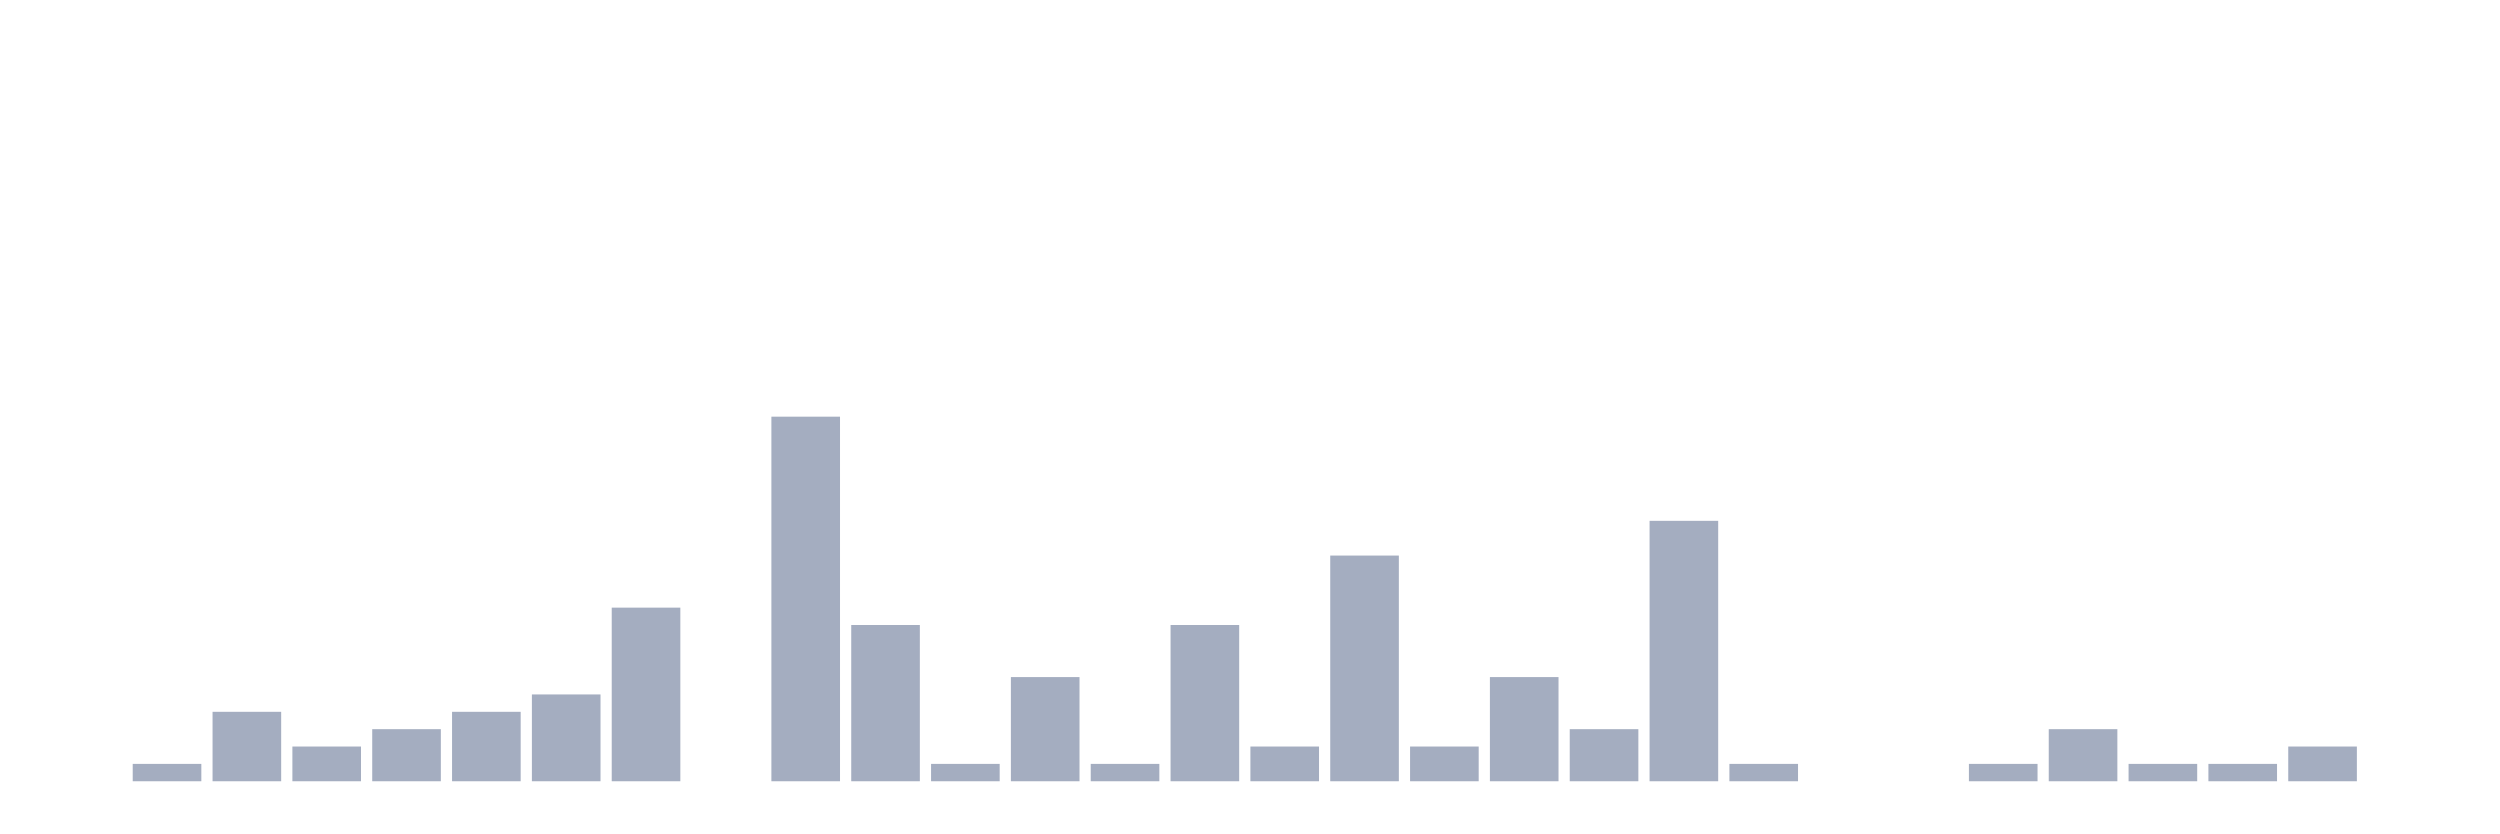
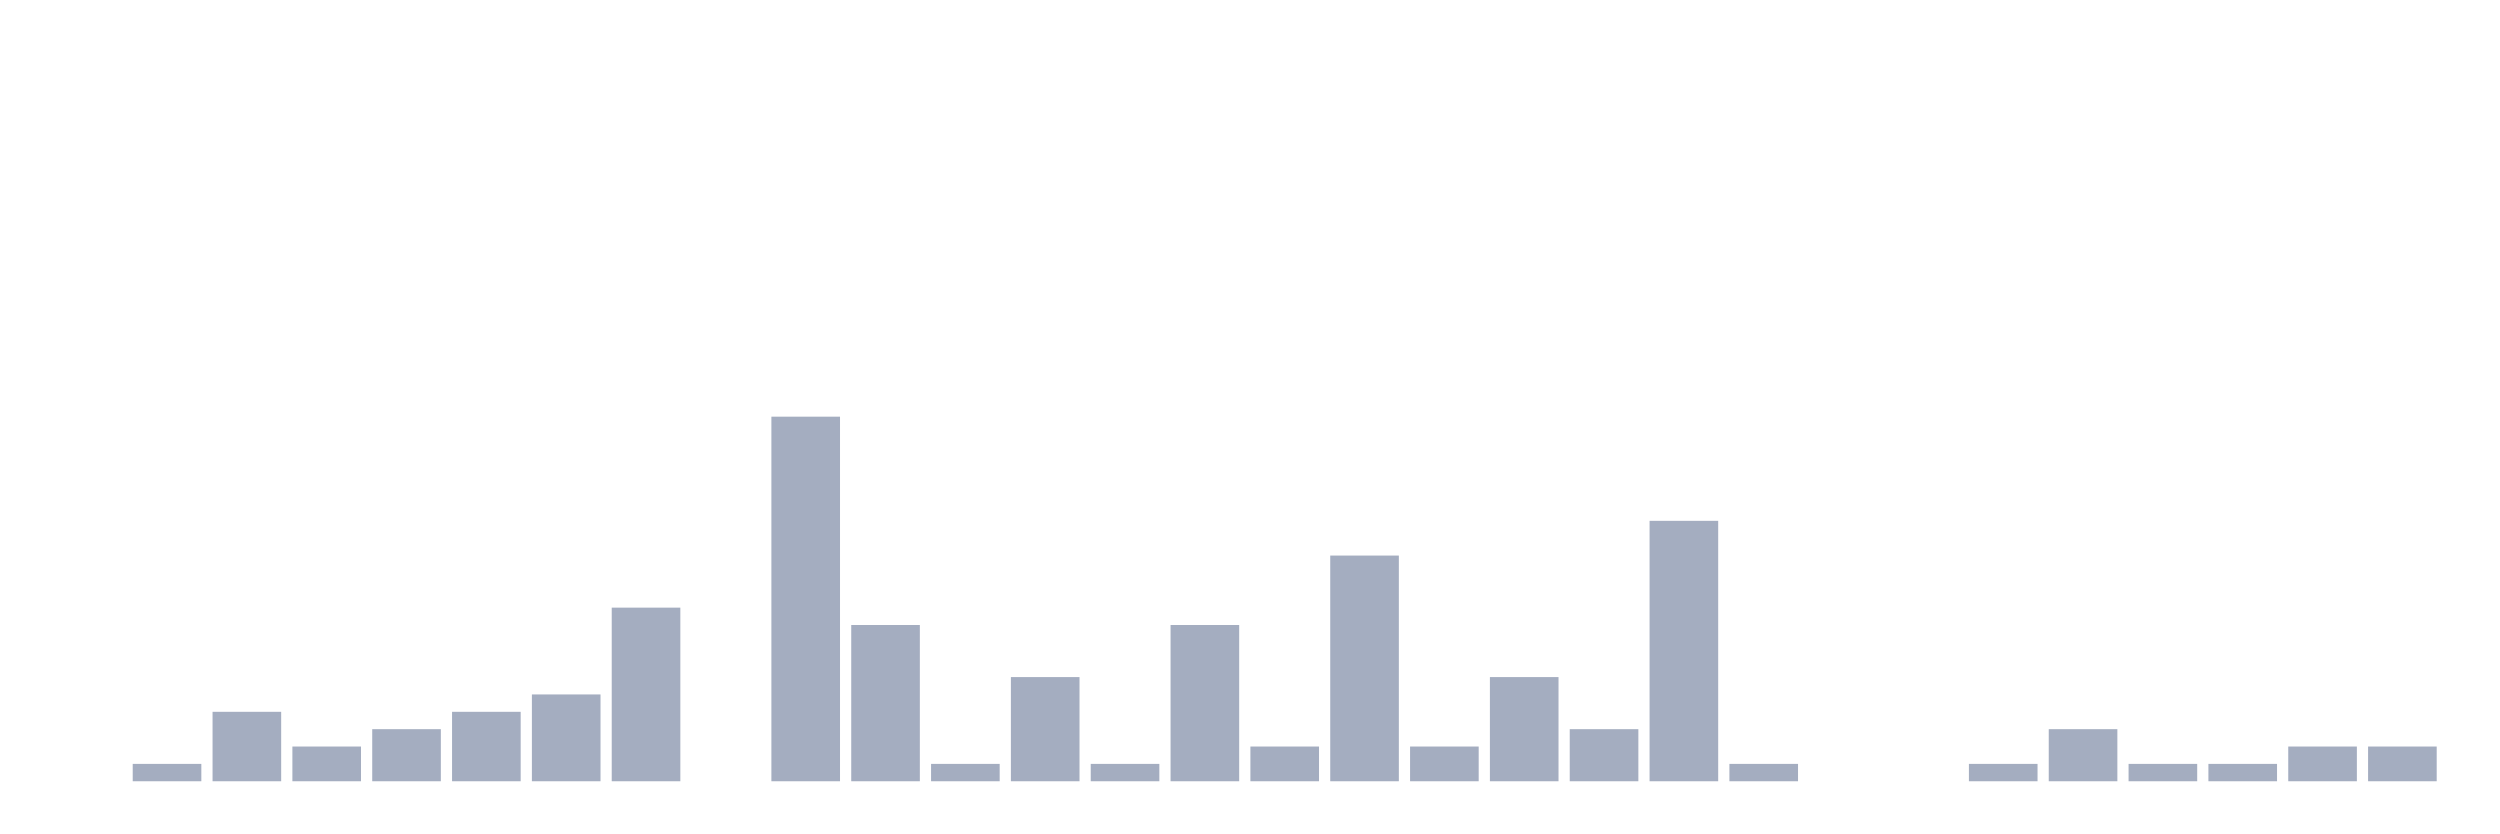
<svg xmlns="http://www.w3.org/2000/svg" viewBox="0 0 480 160">
  <g transform="translate(10,10)">
    <rect class="bar" x="0.153" width="13.175" y="140" height="0" fill="rgb(164,173,192)" />
    <rect class="bar" x="15.482" width="13.175" y="136.667" height="3.333" fill="rgb(164,173,192)" />
    <rect class="bar" x="30.81" width="13.175" y="126.667" height="13.333" fill="rgb(164,173,192)" />
    <rect class="bar" x="46.138" width="13.175" y="133.333" height="6.667" fill="rgb(164,173,192)" />
    <rect class="bar" x="61.466" width="13.175" y="130" height="10" fill="rgb(164,173,192)" />
    <rect class="bar" x="76.794" width="13.175" y="126.667" height="13.333" fill="rgb(164,173,192)" />
    <rect class="bar" x="92.123" width="13.175" y="123.333" height="16.667" fill="rgb(164,173,192)" />
    <rect class="bar" x="107.451" width="13.175" y="106.667" height="33.333" fill="rgb(164,173,192)" />
    <rect class="bar" x="122.779" width="13.175" y="140" height="0" fill="rgb(164,173,192)" />
    <rect class="bar" x="138.107" width="13.175" y="70" height="70" fill="rgb(164,173,192)" />
    <rect class="bar" x="153.436" width="13.175" y="110" height="30" fill="rgb(164,173,192)" />
    <rect class="bar" x="168.764" width="13.175" y="136.667" height="3.333" fill="rgb(164,173,192)" />
    <rect class="bar" x="184.092" width="13.175" y="120" height="20" fill="rgb(164,173,192)" />
    <rect class="bar" x="199.42" width="13.175" y="136.667" height="3.333" fill="rgb(164,173,192)" />
    <rect class="bar" x="214.748" width="13.175" y="110" height="30" fill="rgb(164,173,192)" />
    <rect class="bar" x="230.077" width="13.175" y="133.333" height="6.667" fill="rgb(164,173,192)" />
    <rect class="bar" x="245.405" width="13.175" y="96.667" height="43.333" fill="rgb(164,173,192)" />
    <rect class="bar" x="260.733" width="13.175" y="133.333" height="6.667" fill="rgb(164,173,192)" />
    <rect class="bar" x="276.061" width="13.175" y="120" height="20" fill="rgb(164,173,192)" />
    <rect class="bar" x="291.39" width="13.175" y="130" height="10" fill="rgb(164,173,192)" />
    <rect class="bar" x="306.718" width="13.175" y="90" height="50" fill="rgb(164,173,192)" />
    <rect class="bar" x="322.046" width="13.175" y="136.667" height="3.333" fill="rgb(164,173,192)" />
    <rect class="bar" x="337.374" width="13.175" y="140" height="0" fill="rgb(164,173,192)" />
    <rect class="bar" x="352.702" width="13.175" y="140" height="0" fill="rgb(164,173,192)" />
    <rect class="bar" x="368.031" width="13.175" y="136.667" height="3.333" fill="rgb(164,173,192)" />
    <rect class="bar" x="383.359" width="13.175" y="130" height="10" fill="rgb(164,173,192)" />
    <rect class="bar" x="398.687" width="13.175" y="136.667" height="3.333" fill="rgb(164,173,192)" />
    <rect class="bar" x="414.015" width="13.175" y="136.667" height="3.333" fill="rgb(164,173,192)" />
    <rect class="bar" x="429.344" width="13.175" y="133.333" height="6.667" fill="rgb(164,173,192)" />
-     <rect class="bar" x="444.672" width="13.175" y="140" height="0" fill="rgb(164,173,192)" />
+     <rect class="bar" x="444.672" width="13.175" y="133.333" height="6.667" fill="rgb(164,173,192)" />
  </g>
</svg>
